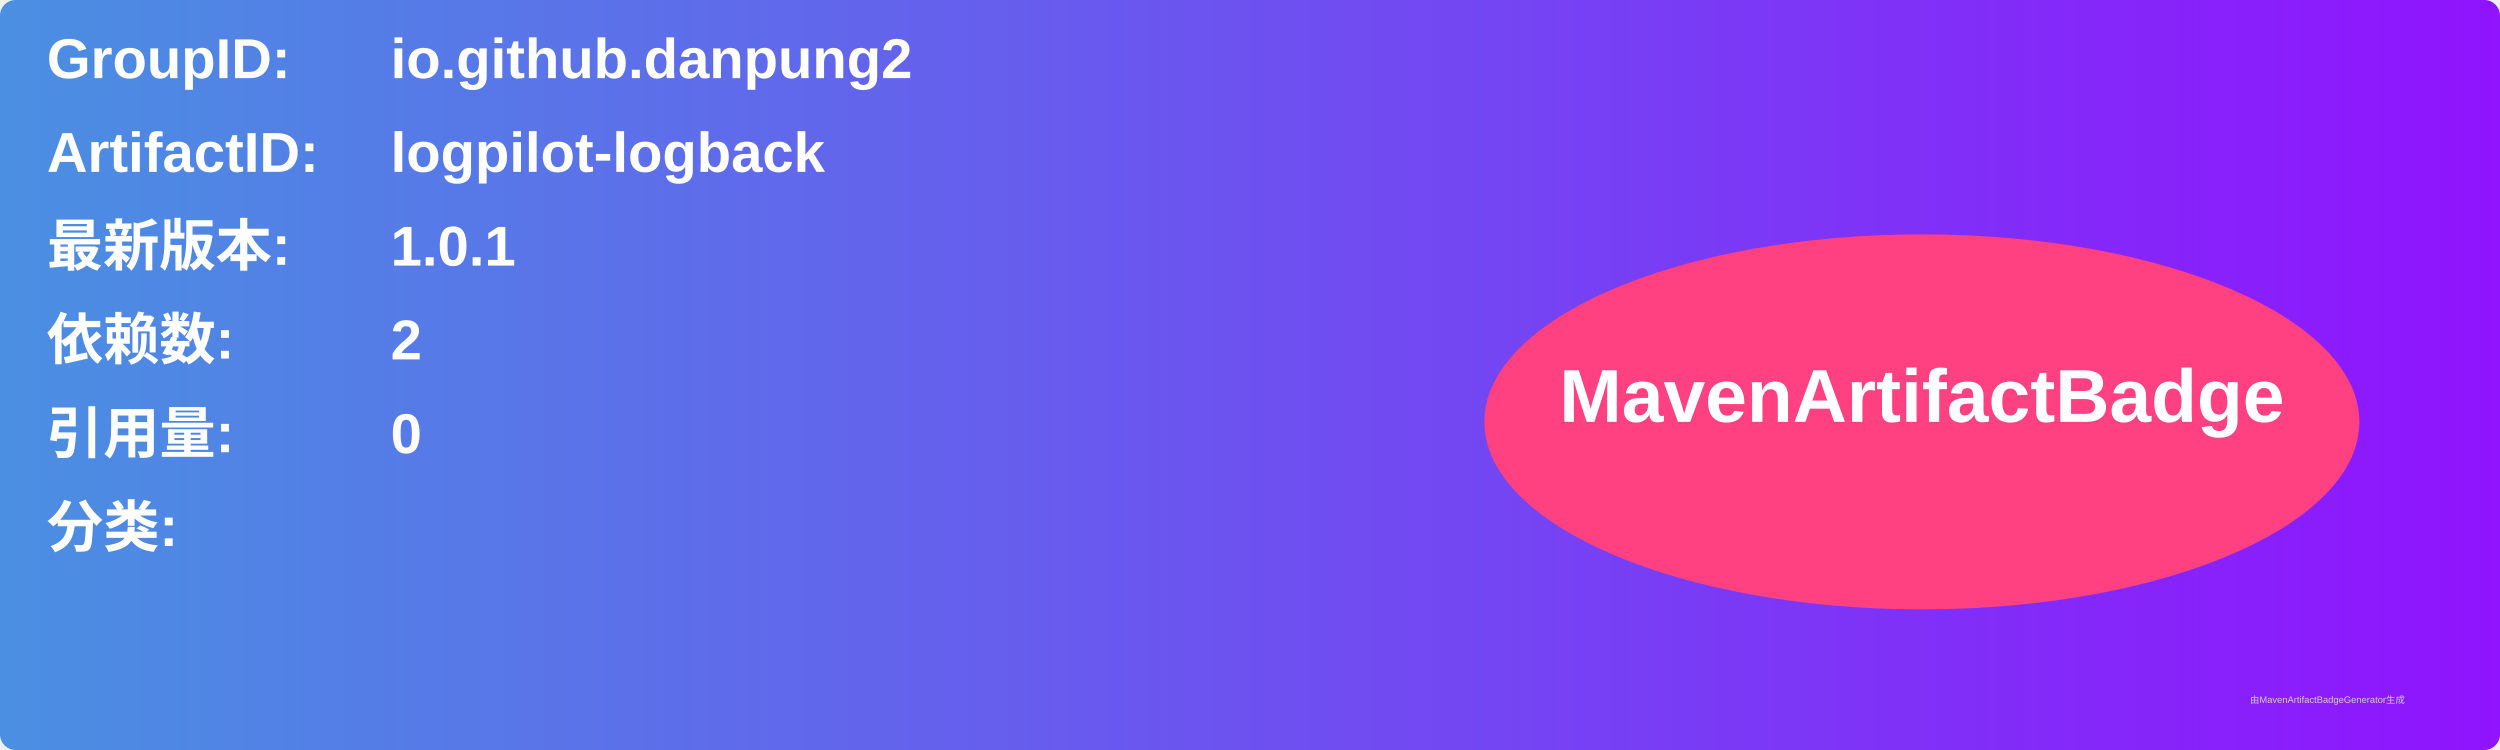
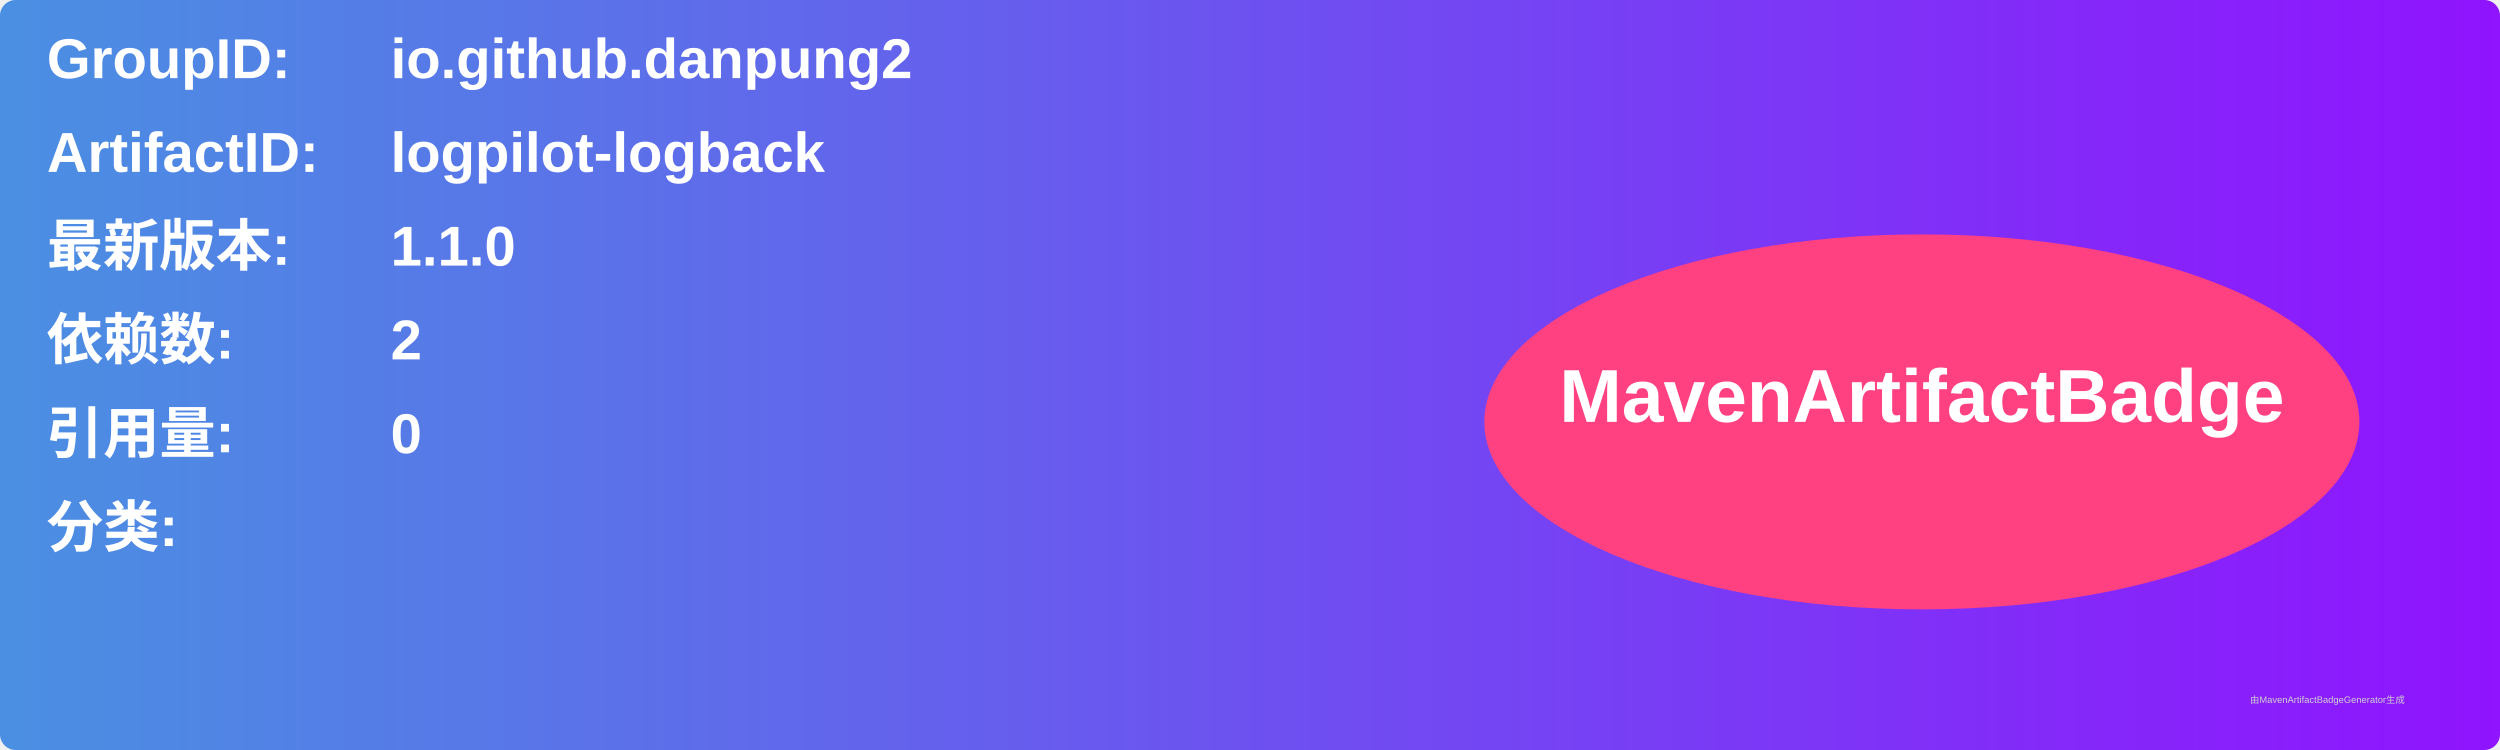
<svg xmlns="http://www.w3.org/2000/svg" width="800" height="240" viewBox="0 0 800 240">
  <linearGradient id="grad" x1="0%" y1="0%" x2="100%" y2="0%">
    <stop offset="0%" stop-color="#4a90e2" />
    <stop offset="100%" stop-color="#9013fe" />
  </linearGradient>
  <rect width="100%" height="100%" rx="5" ry="5" fill="url(#grad)" />
  <g transform="translate(15, 15)">
    <text x="0" y="10" font-family="Arial" font-size="18" fill="white" font-weight="bold" width="260">GroupID:</text>
    <text x="110" y="10" font-family="Arial" font-size="18" fill="white" font-weight="bold" width="460">io.github.danpung2</text>
    <text x="0" y="40" font-family="Arial" font-size="18" fill="white" font-weight="bold" width="260">ArtifactID:</text>
    <text x="110" y="40" font-family="Arial" font-size="18" fill="white" font-weight="bold" width="460">logpilot-logback</text>
    <text x="0" y="70" font-family="Arial" font-size="18" fill="white" font-weight="bold">最新版本:</text>
    <text x="110" y="70" font-family="Arial" font-size="18" fill="white" font-weight="bold">
-       <tspan font-weight="bold">1.0.1</tspan>
+       <tspan font-weight="bold">1.1.0</tspan>
    </text>
    <text x="0" y="100" font-family="Arial" font-size="18" fill="white" font-weight="bold">依赖数: </text>
    <text x="110" y="100" font-family="Arial" font-size="18" fill="white">
      <tspan font-weight="bold">2</tspan>
    </text>
    <text x="0" y="130" font-family="Arial" font-size="18" fill="white" font-weight="bold">引用量: </text>
    <text x="110" y="130" font-family="Arial" font-size="18" fill="white">
      <tspan font-weight="bold">0</tspan>
    </text>
    <text x="0" y="160" font-family="Arial" font-size="18" fill="white" font-weight="bold">分类:</text>
    <text x="10" y="190" font-family="Arial" font-size="10" fill="white">
      <tspan font-weight="bold" />
    </text>
    <ellipse cx="600" cy="120" rx="140" ry="60" fill="#ff4081" />
    <text x="600" y="120" text-anchor="middle" font-family="Arial" font-size="24" fill="white" font-weight="bold">MavenArtifactBadge</text>
  </g>
  <text x="720" y="225" font-family="Arial" font-size="3" fill="#d0d0d0">由MavenArtifactBadgeGenerator生成</text>
</svg>
